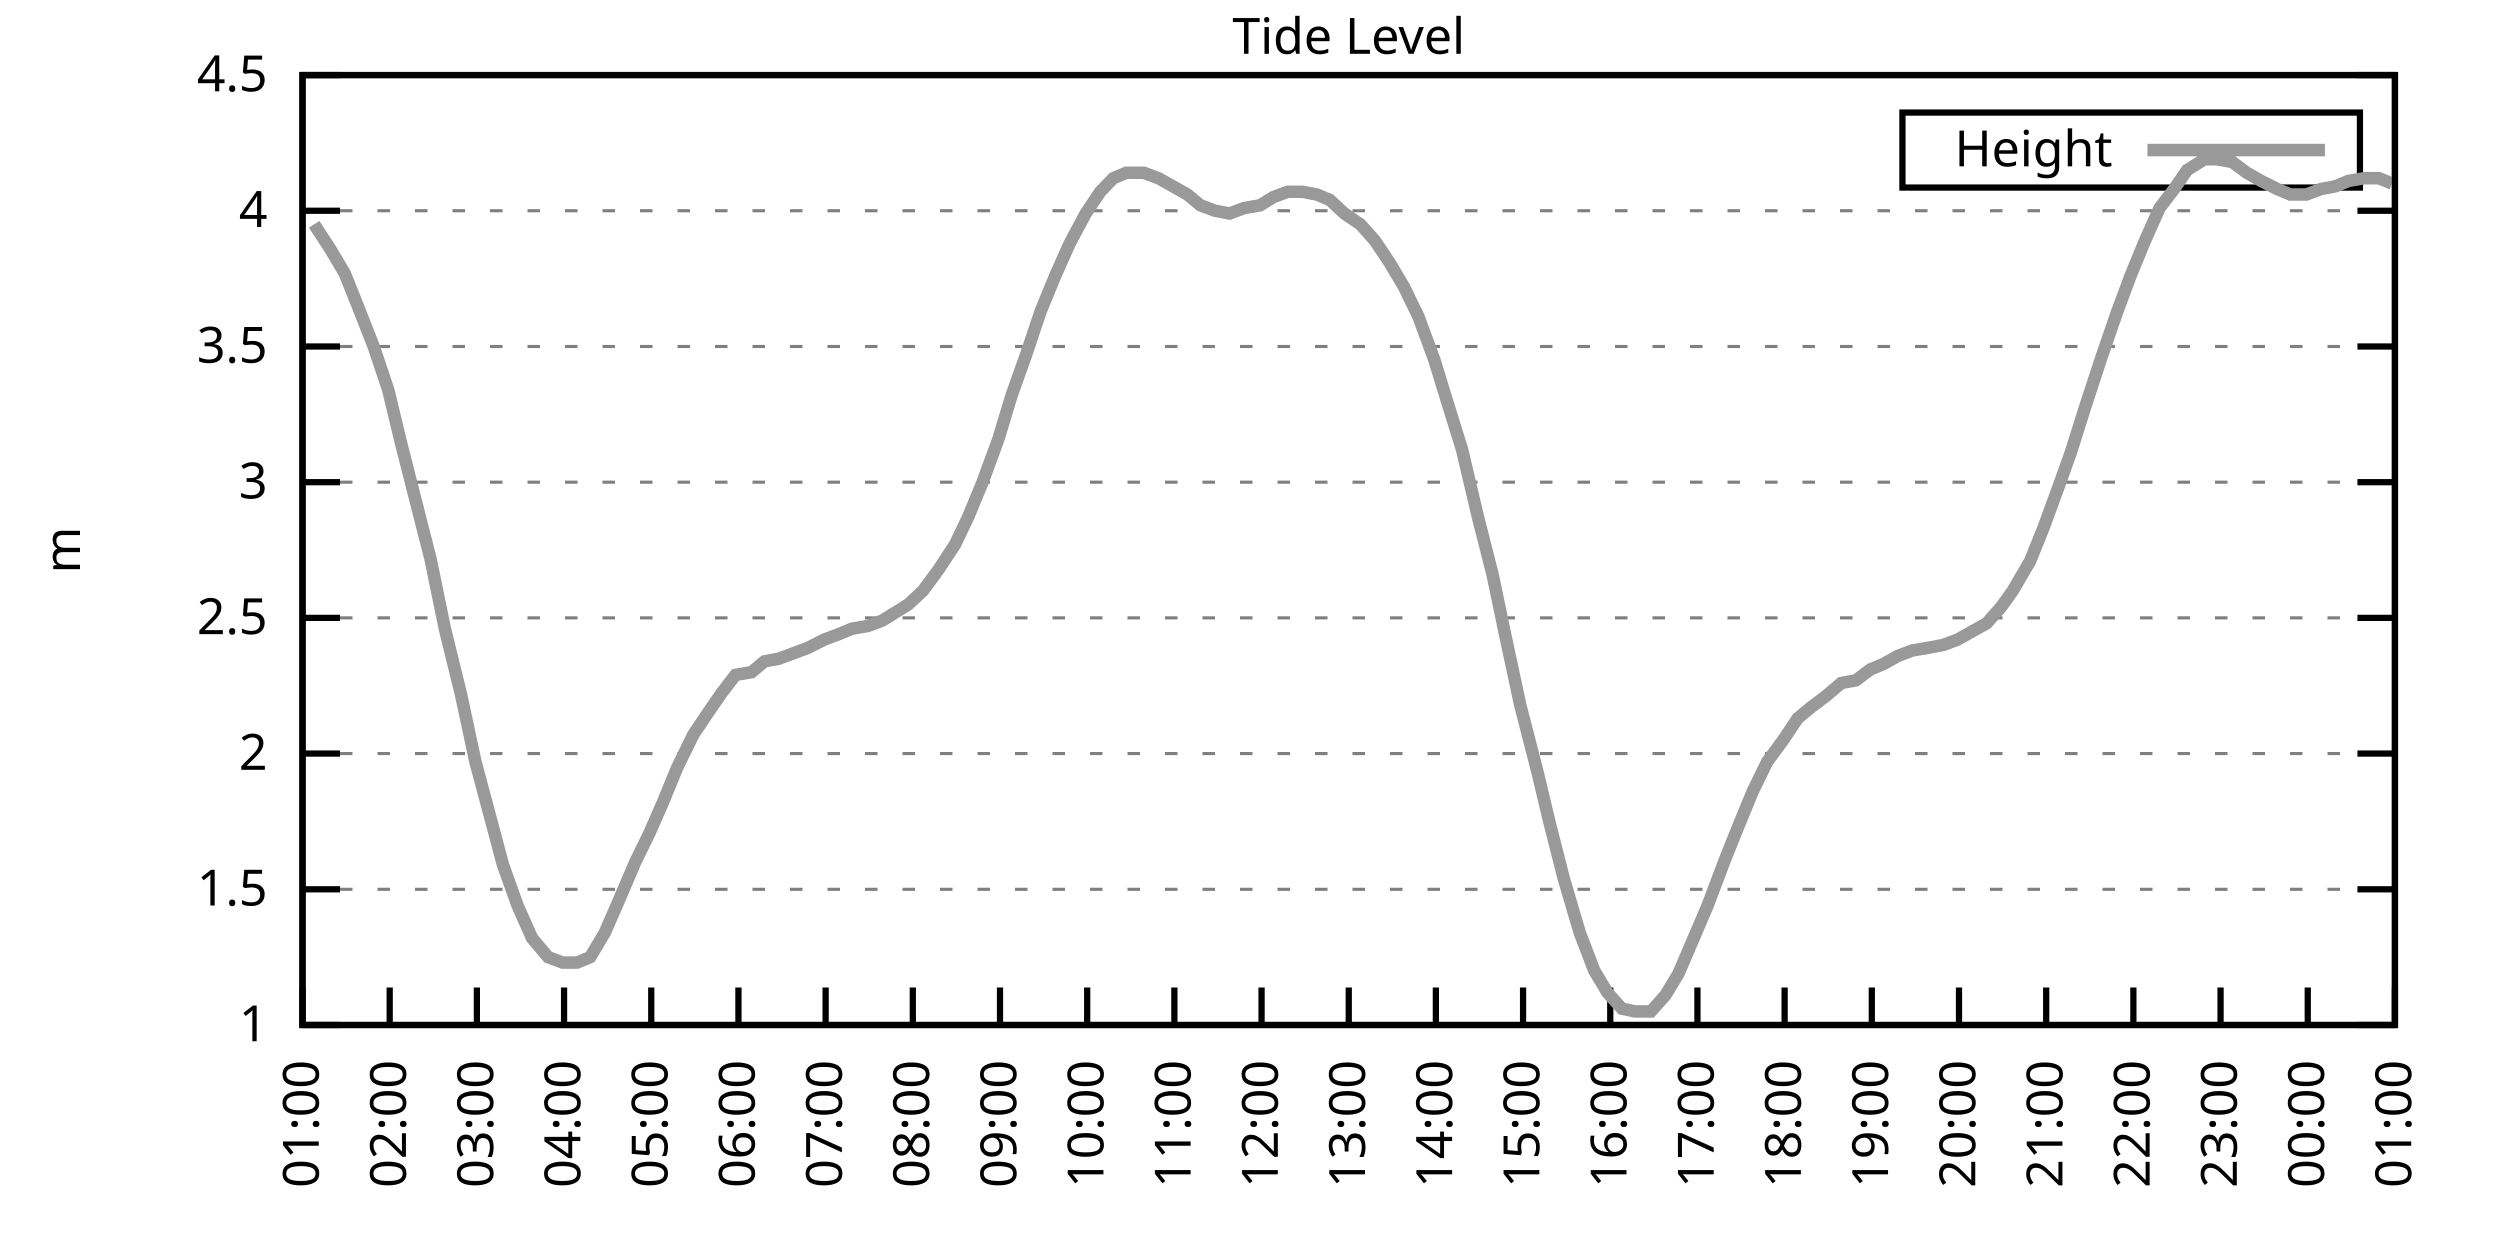
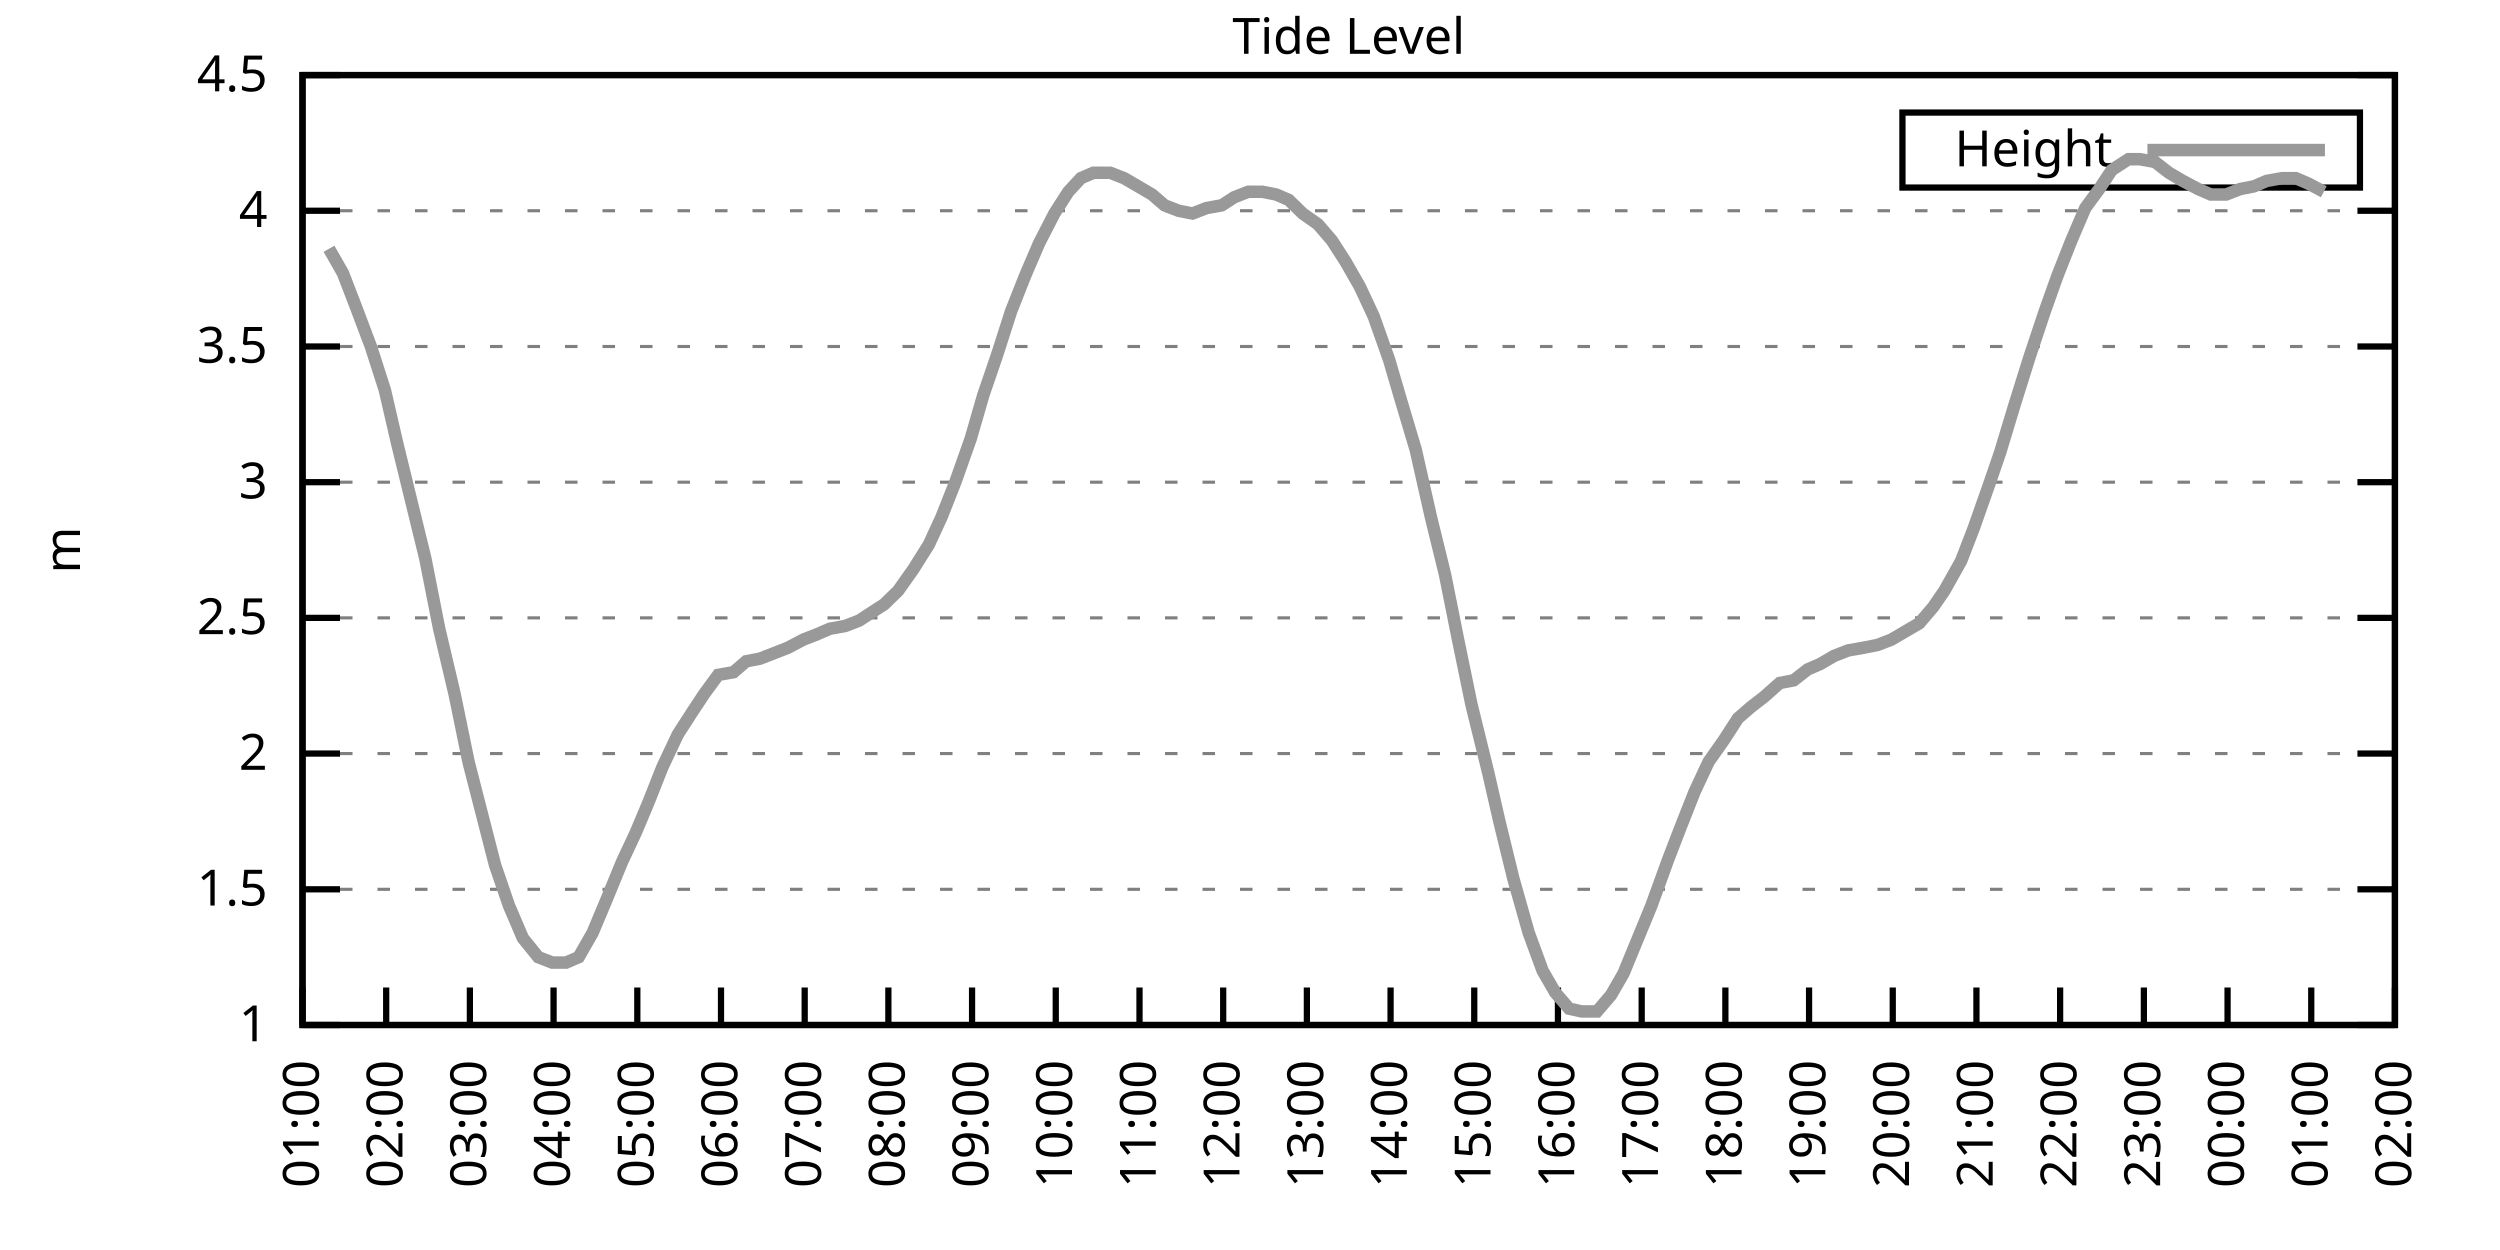
<svg xmlns="http://www.w3.org/2000/svg" xmlns:xlink="http://www.w3.org/1999/xlink" width="400" height="200" viewBox="0 0 400 200">
  <g id="gnuplot_canvas">
    <rect x="0" y="0" width="400" height="200" fill="none" />
    <defs>
      <circle id="gpDot" r="0.5" stroke-width="0.5" stroke="currentColor" />
      <path id="gpPt0" stroke-width="0.333" stroke="currentColor" d="M-1,0 h2 M0,-1 v2" />
      <path id="gpPt1" stroke-width="0.333" stroke="currentColor" d="M-1,-1 L1,1 M1,-1 L-1,1" />
      <path id="gpPt2" stroke-width="0.333" stroke="currentColor" d="M-1,0 L1,0 M0,-1 L0,1 M-1,-1 L1,1 M-1,1 L1,-1" />
      <rect id="gpPt3" stroke-width="0.333" stroke="currentColor" x="-1" y="-1" width="2" height="2" />
      <rect id="gpPt4" stroke-width="0.333" stroke="currentColor" fill="currentColor" x="-1" y="-1" width="2" height="2" />
      <circle id="gpPt5" stroke-width="0.333" stroke="currentColor" cx="0" cy="0" r="1" />
      <use xlink:href="#gpPt5" id="gpPt6" fill="currentColor" stroke="none" />
      <path id="gpPt7" stroke-width="0.333" stroke="currentColor" d="M0,-1.33 L-1.33,0.67 L1.33,0.67 z" />
      <use xlink:href="#gpPt7" id="gpPt8" fill="currentColor" stroke="none" />
      <use xlink:href="#gpPt7" id="gpPt9" stroke="currentColor" transform="rotate(180)" />
      <use xlink:href="#gpPt9" id="gpPt10" fill="currentColor" stroke="none" />
      <use xlink:href="#gpPt3" id="gpPt11" stroke="currentColor" transform="rotate(45)" />
      <use xlink:href="#gpPt11" id="gpPt12" fill="currentColor" stroke="none" />
      <path id="gpPt13" stroke-width="0.333" stroke="currentColor" d="M0,1.330 L1.265,0.411 L0.782,-1.067 L-0.782,-1.076 L-1.265,0.411 z" />
      <use xlink:href="#gpPt13" id="gpPt14" fill="currentColor" stroke="none" />
      <filter id="textbox" filterUnits="objectBoundingBox" x="0" y="0" height="1" width="1">
        <feFlood flood-color="white" flood-opacity="1" result="bgnd" />
        <feComposite in="SourceGraphic" in2="bgnd" operator="atop" />
      </filter>
      <filter id="greybox" filterUnits="objectBoundingBox" x="0" y="0" height="1" width="1">
        <feFlood flood-color="lightgrey" flood-opacity="1" result="grey" />
        <feComposite in="SourceGraphic" in2="grey" operator="atop" />
      </filter>
    </defs>
    <g fill="none" color="white" stroke="currentColor" stroke-width="1.00" stroke-linecap="butt" stroke-linejoin="miter">
</g>
    <g fill="none" color="black" stroke="currentColor" stroke-width="1.00" stroke-linecap="butt" stroke-linejoin="miter">
      <g stroke="none" shape-rendering="crispEdges">
        <polygon fill="rgb(255, 255, 255)" points="48.40,164.00 383.18,164.00 383.18,12.02 48.40,12.02 " />
      </g>
    </g>
    <g fill="none" color="black" stroke="currentColor" stroke-width="1.00" stroke-linecap="butt" stroke-linejoin="miter">
</g>
    <g fill="none" color="black" stroke="black" stroke-width="0.50" stroke-linecap="butt" stroke-linejoin="miter">
</g>
    <g fill="none" color="gray" stroke="currentColor" stroke-width="0.50" stroke-linecap="butt" stroke-linejoin="miter">
      <path stroke="gray" stroke-dasharray="2,4" class="gridline" d="M48.40,164.00 L383.19,164.00  " />
    </g>
    <g fill="none" color="gray" stroke="gray" stroke-width="1.00" stroke-linecap="butt" stroke-linejoin="miter">
</g>
    <g fill="none" color="black" stroke="currentColor" stroke-width="1.00" stroke-linecap="butt" stroke-linejoin="miter">
      <path stroke="black" d="M48.40,164.00 L54.40,164.00 M383.19,164.00 L377.19,164.00  " />
      <g transform="translate(42.80,166.60)" stroke="none" fill="black" font-family="Sans" font-size="8.00" text-anchor="end">
        <text>
          <tspan font-family="Sans"> 1</tspan>
        </text>
      </g>
    </g>
    <g fill="none" color="black" stroke="currentColor" stroke-width="1.00" stroke-linecap="butt" stroke-linejoin="miter">
</g>
    <g fill="none" color="black" stroke="black" stroke-width="0.50" stroke-linecap="butt" stroke-linejoin="miter">
</g>
    <g fill="none" color="gray" stroke="currentColor" stroke-width="0.50" stroke-linecap="butt" stroke-linejoin="miter">
      <path stroke="gray" stroke-dasharray="2,4" class="gridline" d="M48.40,142.29 L383.19,142.29  " />
    </g>
    <g fill="none" color="gray" stroke="gray" stroke-width="1.00" stroke-linecap="butt" stroke-linejoin="miter">
</g>
    <g fill="none" color="black" stroke="currentColor" stroke-width="1.00" stroke-linecap="butt" stroke-linejoin="miter">
      <path stroke="black" d="M48.40,142.29 L54.40,142.29 M383.19,142.29 L377.19,142.29  " />
      <g transform="translate(42.80,144.89)" stroke="none" fill="black" font-family="Sans" font-size="8.00" text-anchor="end">
        <text>
          <tspan font-family="Sans"> 1.5</tspan>
        </text>
      </g>
    </g>
    <g fill="none" color="black" stroke="currentColor" stroke-width="1.00" stroke-linecap="butt" stroke-linejoin="miter">
</g>
    <g fill="none" color="black" stroke="black" stroke-width="0.50" stroke-linecap="butt" stroke-linejoin="miter">
</g>
    <g fill="none" color="gray" stroke="currentColor" stroke-width="0.50" stroke-linecap="butt" stroke-linejoin="miter">
      <path stroke="gray" stroke-dasharray="2,4" class="gridline" d="M48.40,120.57 L383.19,120.57  " />
    </g>
    <g fill="none" color="gray" stroke="gray" stroke-width="1.00" stroke-linecap="butt" stroke-linejoin="miter">
</g>
    <g fill="none" color="black" stroke="currentColor" stroke-width="1.00" stroke-linecap="butt" stroke-linejoin="miter">
      <path stroke="black" d="M48.40,120.57 L54.40,120.57 M383.19,120.57 L377.19,120.57  " />
      <g transform="translate(42.80,123.17)" stroke="none" fill="black" font-family="Sans" font-size="8.00" text-anchor="end">
        <text>
          <tspan font-family="Sans"> 2</tspan>
        </text>
      </g>
    </g>
    <g fill="none" color="black" stroke="currentColor" stroke-width="1.00" stroke-linecap="butt" stroke-linejoin="miter">
</g>
    <g fill="none" color="black" stroke="black" stroke-width="0.50" stroke-linecap="butt" stroke-linejoin="miter">
</g>
    <g fill="none" color="gray" stroke="currentColor" stroke-width="0.50" stroke-linecap="butt" stroke-linejoin="miter">
      <path stroke="gray" stroke-dasharray="2,4" class="gridline" d="M48.40,98.86 L383.19,98.86  " />
    </g>
    <g fill="none" color="gray" stroke="gray" stroke-width="1.00" stroke-linecap="butt" stroke-linejoin="miter">
</g>
    <g fill="none" color="black" stroke="currentColor" stroke-width="1.00" stroke-linecap="butt" stroke-linejoin="miter">
      <path stroke="black" d="M48.40,98.86 L54.40,98.86 M383.19,98.86 L377.19,98.86  " />
      <g transform="translate(42.80,101.46)" stroke="none" fill="black" font-family="Sans" font-size="8.00" text-anchor="end">
        <text>
          <tspan font-family="Sans"> 2.5</tspan>
        </text>
      </g>
    </g>
    <g fill="none" color="black" stroke="currentColor" stroke-width="1.00" stroke-linecap="butt" stroke-linejoin="miter">
</g>
    <g fill="none" color="black" stroke="black" stroke-width="0.50" stroke-linecap="butt" stroke-linejoin="miter">
</g>
    <g fill="none" color="gray" stroke="currentColor" stroke-width="0.50" stroke-linecap="butt" stroke-linejoin="miter">
      <path stroke="gray" stroke-dasharray="2,4" class="gridline" d="M48.40,77.15 L383.19,77.15  " />
    </g>
    <g fill="none" color="gray" stroke="gray" stroke-width="1.00" stroke-linecap="butt" stroke-linejoin="miter">
</g>
    <g fill="none" color="black" stroke="currentColor" stroke-width="1.00" stroke-linecap="butt" stroke-linejoin="miter">
      <path stroke="black" d="M48.40,77.15 L54.40,77.15 M383.19,77.15 L377.19,77.15  " />
      <g transform="translate(42.80,79.75)" stroke="none" fill="black" font-family="Sans" font-size="8.00" text-anchor="end">
        <text>
          <tspan font-family="Sans"> 3</tspan>
        </text>
      </g>
    </g>
    <g fill="none" color="black" stroke="currentColor" stroke-width="1.00" stroke-linecap="butt" stroke-linejoin="miter">
</g>
    <g fill="none" color="black" stroke="black" stroke-width="0.50" stroke-linecap="butt" stroke-linejoin="miter">
</g>
    <g fill="none" color="gray" stroke="currentColor" stroke-width="0.50" stroke-linecap="butt" stroke-linejoin="miter">
      <path stroke="gray" stroke-dasharray="2,4" class="gridline" d="M48.40,55.44 L383.19,55.44  " />
    </g>
    <g fill="none" color="gray" stroke="gray" stroke-width="1.00" stroke-linecap="butt" stroke-linejoin="miter">
</g>
    <g fill="none" color="black" stroke="currentColor" stroke-width="1.00" stroke-linecap="butt" stroke-linejoin="miter">
      <path stroke="black" d="M48.40,55.44 L54.40,55.44 M383.19,55.44 L377.19,55.44  " />
      <g transform="translate(42.80,58.04)" stroke="none" fill="black" font-family="Sans" font-size="8.00" text-anchor="end">
        <text>
          <tspan font-family="Sans"> 3.5</tspan>
        </text>
      </g>
    </g>
    <g fill="none" color="black" stroke="currentColor" stroke-width="1.00" stroke-linecap="butt" stroke-linejoin="miter">
</g>
    <g fill="none" color="black" stroke="black" stroke-width="0.50" stroke-linecap="butt" stroke-linejoin="miter">
</g>
    <g fill="none" color="gray" stroke="currentColor" stroke-width="0.50" stroke-linecap="butt" stroke-linejoin="miter">
      <path stroke="gray" stroke-dasharray="2,4" class="gridline" d="M48.40,33.72 L383.19,33.72  " />
    </g>
    <g fill="none" color="gray" stroke="gray" stroke-width="1.00" stroke-linecap="butt" stroke-linejoin="miter">
</g>
    <g fill="none" color="black" stroke="currentColor" stroke-width="1.00" stroke-linecap="butt" stroke-linejoin="miter">
      <path stroke="black" d="M48.40,33.72 L54.40,33.72 M383.19,33.72 L377.19,33.72  " />
      <g transform="translate(42.80,36.32)" stroke="none" fill="black" font-family="Sans" font-size="8.00" text-anchor="end">
        <text>
          <tspan font-family="Sans"> 4</tspan>
        </text>
      </g>
    </g>
    <g fill="none" color="black" stroke="currentColor" stroke-width="1.00" stroke-linecap="butt" stroke-linejoin="miter">
</g>
    <g fill="none" color="black" stroke="black" stroke-width="0.50" stroke-linecap="butt" stroke-linejoin="miter">
</g>
    <g fill="none" color="gray" stroke="currentColor" stroke-width="0.50" stroke-linecap="butt" stroke-linejoin="miter">
      <path stroke="gray" stroke-dasharray="2,4" class="gridline" d="M48.40,12.01 L383.19,12.01  " />
    </g>
    <g fill="none" color="gray" stroke="gray" stroke-width="1.00" stroke-linecap="butt" stroke-linejoin="miter">
</g>
    <g fill="none" color="black" stroke="currentColor" stroke-width="1.00" stroke-linecap="butt" stroke-linejoin="miter">
      <path stroke="black" d="M48.40,12.01 L54.40,12.01 M383.19,12.01 L377.19,12.01  " />
      <g transform="translate(42.80,14.61)" stroke="none" fill="black" font-family="Sans" font-size="8.00" text-anchor="end">
        <text>
          <tspan font-family="Sans"> 4.5</tspan>
        </text>
      </g>
    </g>
    <g fill="none" color="black" stroke="currentColor" stroke-width="1.00" stroke-linecap="butt" stroke-linejoin="miter">
      <path stroke="black" d="M48.40,164.00 L48.40,158.00  " />
      <g transform="translate(51.00,169.60) rotate(270.00)" stroke="none" fill="black" font-family="Sans" font-size="8.00" text-anchor="end">
        <text>
          <tspan font-family="Sans">01:00</tspan>
        </text>
      </g>
    </g>
    <g fill="none" color="black" stroke="currentColor" stroke-width="1.00" stroke-linecap="butt" stroke-linejoin="miter">
-       <path stroke="black" d="M62.35,164.00 L62.35,158.00  " />
-       <g transform="translate(64.95,169.60) rotate(270.00)" stroke="none" fill="black" font-family="Sans" font-size="8.00" text-anchor="end">
+       <path stroke="black" d="M61.79,164.00 L61.79,158.00  " />
+       <g transform="translate(64.39,169.60) rotate(270.00)" stroke="none" fill="black" font-family="Sans" font-size="8.00" text-anchor="end">
        <text>
          <tspan font-family="Sans">02:00</tspan>
        </text>
      </g>
    </g>
    <g fill="none" color="black" stroke="currentColor" stroke-width="1.00" stroke-linecap="butt" stroke-linejoin="miter">
-       <path stroke="black" d="M76.30,164.00 L76.30,158.00  " />
-       <g transform="translate(78.90,169.60) rotate(270.00)" stroke="none" fill="black" font-family="Sans" font-size="8.00" text-anchor="end">
+       <path stroke="black" d="M75.18,164.00 L75.18,158.00  " />
+       <g transform="translate(77.78,169.60) rotate(270.00)" stroke="none" fill="black" font-family="Sans" font-size="8.00" text-anchor="end">
        <text>
          <tspan font-family="Sans">03:00</tspan>
        </text>
      </g>
    </g>
    <g fill="none" color="black" stroke="currentColor" stroke-width="1.00" stroke-linecap="butt" stroke-linejoin="miter">
-       <path stroke="black" d="M90.25,164.00 L90.25,158.00  " />
-       <g transform="translate(92.85,169.60) rotate(270.00)" stroke="none" fill="black" font-family="Sans" font-size="8.00" text-anchor="end">
+       <path stroke="black" d="M88.57,164.00 L88.57,158.00  " />
+       <g transform="translate(91.17,169.60) rotate(270.00)" stroke="none" fill="black" font-family="Sans" font-size="8.00" text-anchor="end">
        <text>
          <tspan font-family="Sans">04:00</tspan>
        </text>
      </g>
    </g>
    <g fill="none" color="black" stroke="currentColor" stroke-width="1.00" stroke-linecap="butt" stroke-linejoin="miter">
-       <path stroke="black" d="M104.20,164.00 L104.20,158.00  " />
-       <g transform="translate(106.80,169.60) rotate(270.00)" stroke="none" fill="black" font-family="Sans" font-size="8.00" text-anchor="end">
+       <path stroke="black" d="M101.97,164.00 L101.97,158.00  " />
+       <g transform="translate(104.57,169.60) rotate(270.00)" stroke="none" fill="black" font-family="Sans" font-size="8.00" text-anchor="end">
        <text>
          <tspan font-family="Sans">05:00</tspan>
        </text>
      </g>
    </g>
    <g fill="none" color="black" stroke="currentColor" stroke-width="1.00" stroke-linecap="butt" stroke-linejoin="miter">
-       <path stroke="black" d="M118.15,164.00 L118.15,158.00  " />
-       <g transform="translate(120.75,169.60) rotate(270.00)" stroke="none" fill="black" font-family="Sans" font-size="8.00" text-anchor="end">
+       <path stroke="black" d="M115.36,164.00 L115.36,158.00  " />
+       <g transform="translate(117.96,169.60) rotate(270.00)" stroke="none" fill="black" font-family="Sans" font-size="8.00" text-anchor="end">
        <text>
          <tspan font-family="Sans">06:00</tspan>
        </text>
      </g>
    </g>
    <g fill="none" color="black" stroke="currentColor" stroke-width="1.00" stroke-linecap="butt" stroke-linejoin="miter">
-       <path stroke="black" d="M132.10,164.00 L132.10,158.00  " />
-       <g transform="translate(134.70,169.60) rotate(270.00)" stroke="none" fill="black" font-family="Sans" font-size="8.00" text-anchor="end">
+       <path stroke="black" d="M128.75,164.00 L128.75,158.00  " />
+       <g transform="translate(131.35,169.60) rotate(270.00)" stroke="none" fill="black" font-family="Sans" font-size="8.00" text-anchor="end">
        <text>
          <tspan font-family="Sans">07:00</tspan>
        </text>
      </g>
    </g>
    <g fill="none" color="black" stroke="currentColor" stroke-width="1.00" stroke-linecap="butt" stroke-linejoin="miter">
-       <path stroke="black" d="M146.05,164.00 L146.05,158.00  " />
-       <g transform="translate(148.65,169.60) rotate(270.00)" stroke="none" fill="black" font-family="Sans" font-size="8.00" text-anchor="end">
+       <path stroke="black" d="M142.14,164.00 L142.14,158.00  " />
+       <g transform="translate(144.74,169.60) rotate(270.00)" stroke="none" fill="black" font-family="Sans" font-size="8.00" text-anchor="end">
        <text>
          <tspan font-family="Sans">08:00</tspan>
        </text>
      </g>
    </g>
    <g fill="none" color="black" stroke="currentColor" stroke-width="1.00" stroke-linecap="butt" stroke-linejoin="miter">
-       <path stroke="black" d="M160.00,164.00 L160.00,158.00  " />
-       <g transform="translate(162.60,169.60) rotate(270.00)" stroke="none" fill="black" font-family="Sans" font-size="8.00" text-anchor="end">
+       <path stroke="black" d="M155.53,164.00 L155.53,158.00  " />
+       <g transform="translate(158.13,169.60) rotate(270.00)" stroke="none" fill="black" font-family="Sans" font-size="8.00" text-anchor="end">
        <text>
          <tspan font-family="Sans">09:00</tspan>
        </text>
      </g>
    </g>
    <g fill="none" color="black" stroke="currentColor" stroke-width="1.00" stroke-linecap="butt" stroke-linejoin="miter">
-       <path stroke="black" d="M173.95,164.00 L173.95,158.00  " />
-       <g transform="translate(176.55,169.60) rotate(270.00)" stroke="none" fill="black" font-family="Sans" font-size="8.00" text-anchor="end">
+       <path stroke="black" d="M168.92,164.00 L168.92,158.00  " />
+       <g transform="translate(171.52,169.60) rotate(270.00)" stroke="none" fill="black" font-family="Sans" font-size="8.00" text-anchor="end">
        <text>
          <tspan font-family="Sans">10:00</tspan>
        </text>
      </g>
    </g>
    <g fill="none" color="black" stroke="currentColor" stroke-width="1.00" stroke-linecap="butt" stroke-linejoin="miter">
-       <path stroke="black" d="M187.90,164.00 L187.90,158.00  " />
-       <g transform="translate(190.50,169.60) rotate(270.00)" stroke="none" fill="black" font-family="Sans" font-size="8.00" text-anchor="end">
+       <path stroke="black" d="M182.32,164.00 L182.32,158.00  " />
+       <g transform="translate(184.92,169.60) rotate(270.00)" stroke="none" fill="black" font-family="Sans" font-size="8.00" text-anchor="end">
        <text>
          <tspan font-family="Sans">11:00</tspan>
        </text>
      </g>
    </g>
    <g fill="none" color="black" stroke="currentColor" stroke-width="1.00" stroke-linecap="butt" stroke-linejoin="miter">
-       <path stroke="black" d="M201.85,164.00 L201.85,158.00  " />
-       <g transform="translate(204.45,169.60) rotate(270.00)" stroke="none" fill="black" font-family="Sans" font-size="8.00" text-anchor="end">
+       <path stroke="black" d="M195.71,164.00 L195.71,158.00  " />
+       <g transform="translate(198.31,169.60) rotate(270.00)" stroke="none" fill="black" font-family="Sans" font-size="8.00" text-anchor="end">
        <text>
          <tspan font-family="Sans">12:00</tspan>
        </text>
      </g>
    </g>
    <g fill="none" color="black" stroke="currentColor" stroke-width="1.00" stroke-linecap="butt" stroke-linejoin="miter">
-       <path stroke="black" d="M215.80,164.00 L215.80,158.00  " />
-       <g transform="translate(218.40,169.60) rotate(270.00)" stroke="none" fill="black" font-family="Sans" font-size="8.00" text-anchor="end">
+       <path stroke="black" d="M209.10,164.00 L209.10,158.00  " />
+       <g transform="translate(211.70,169.60) rotate(270.00)" stroke="none" fill="black" font-family="Sans" font-size="8.00" text-anchor="end">
        <text>
          <tspan font-family="Sans">13:00</tspan>
        </text>
      </g>
    </g>
    <g fill="none" color="black" stroke="currentColor" stroke-width="1.00" stroke-linecap="butt" stroke-linejoin="miter">
-       <path stroke="black" d="M229.74,164.00 L229.74,158.00  " />
-       <g transform="translate(232.34,169.60) rotate(270.00)" stroke="none" fill="black" font-family="Sans" font-size="8.00" text-anchor="end">
+       <path stroke="black" d="M222.49,164.00 L222.49,158.00  " />
+       <g transform="translate(225.09,169.60) rotate(270.00)" stroke="none" fill="black" font-family="Sans" font-size="8.00" text-anchor="end">
        <text>
          <tspan font-family="Sans">14:00</tspan>
        </text>
      </g>
    </g>
    <g fill="none" color="black" stroke="currentColor" stroke-width="1.00" stroke-linecap="butt" stroke-linejoin="miter">
-       <path stroke="black" d="M243.69,164.00 L243.69,158.00  " />
-       <g transform="translate(246.29,169.60) rotate(270.00)" stroke="none" fill="black" font-family="Sans" font-size="8.00" text-anchor="end">
+       <path stroke="black" d="M235.88,164.00 L235.88,158.00  " />
+       <g transform="translate(238.48,169.60) rotate(270.00)" stroke="none" fill="black" font-family="Sans" font-size="8.00" text-anchor="end">
        <text>
          <tspan font-family="Sans">15:00</tspan>
        </text>
      </g>
    </g>
    <g fill="none" color="black" stroke="currentColor" stroke-width="1.00" stroke-linecap="butt" stroke-linejoin="miter">
-       <path stroke="black" d="M257.64,164.00 L257.64,158.00  " />
-       <g transform="translate(260.24,169.60) rotate(270.00)" stroke="none" fill="black" font-family="Sans" font-size="8.00" text-anchor="end">
+       <path stroke="black" d="M249.27,164.00 L249.27,158.00  " />
+       <g transform="translate(251.87,169.60) rotate(270.00)" stroke="none" fill="black" font-family="Sans" font-size="8.00" text-anchor="end">
        <text>
          <tspan font-family="Sans">16:00</tspan>
        </text>
      </g>
    </g>
    <g fill="none" color="black" stroke="currentColor" stroke-width="1.00" stroke-linecap="butt" stroke-linejoin="miter">
-       <path stroke="black" d="M271.59,164.00 L271.59,158.00  " />
-       <g transform="translate(274.19,169.60) rotate(270.00)" stroke="none" fill="black" font-family="Sans" font-size="8.00" text-anchor="end">
+       <path stroke="black" d="M262.67,164.00 L262.67,158.00  " />
+       <g transform="translate(265.27,169.60) rotate(270.00)" stroke="none" fill="black" font-family="Sans" font-size="8.00" text-anchor="end">
        <text>
          <tspan font-family="Sans">17:00</tspan>
        </text>
      </g>
    </g>
    <g fill="none" color="black" stroke="currentColor" stroke-width="1.00" stroke-linecap="butt" stroke-linejoin="miter">
-       <path stroke="black" d="M285.54,164.00 L285.54,158.00  " />
-       <g transform="translate(288.14,169.60) rotate(270.00)" stroke="none" fill="black" font-family="Sans" font-size="8.00" text-anchor="end">
+       <path stroke="black" d="M276.06,164.00 L276.06,158.00  " />
+       <g transform="translate(278.66,169.60) rotate(270.00)" stroke="none" fill="black" font-family="Sans" font-size="8.00" text-anchor="end">
        <text>
          <tspan font-family="Sans">18:00</tspan>
        </text>
      </g>
    </g>
    <g fill="none" color="black" stroke="currentColor" stroke-width="1.00" stroke-linecap="butt" stroke-linejoin="miter">
-       <path stroke="black" d="M299.49,164.00 L299.49,158.00  " />
-       <g transform="translate(302.09,169.60) rotate(270.00)" stroke="none" fill="black" font-family="Sans" font-size="8.00" text-anchor="end">
+       <path stroke="black" d="M289.45,164.00 L289.45,158.00  " />
+       <g transform="translate(292.05,169.60) rotate(270.00)" stroke="none" fill="black" font-family="Sans" font-size="8.00" text-anchor="end">
        <text>
          <tspan font-family="Sans">19:00</tspan>
        </text>
      </g>
    </g>
    <g fill="none" color="black" stroke="currentColor" stroke-width="1.00" stroke-linecap="butt" stroke-linejoin="miter">
-       <path stroke="black" d="M313.44,164.00 L313.44,158.00  " />
-       <g transform="translate(316.04,169.60) rotate(270.00)" stroke="none" fill="black" font-family="Sans" font-size="8.00" text-anchor="end">
+       <path stroke="black" d="M302.84,164.00 L302.84,158.00  " />
+       <g transform="translate(305.44,169.60) rotate(270.00)" stroke="none" fill="black" font-family="Sans" font-size="8.00" text-anchor="end">
        <text>
          <tspan font-family="Sans">20:00</tspan>
        </text>
      </g>
    </g>
    <g fill="none" color="black" stroke="currentColor" stroke-width="1.00" stroke-linecap="butt" stroke-linejoin="miter">
-       <path stroke="black" d="M327.39,164.00 L327.39,158.00  " />
-       <g transform="translate(329.99,169.60) rotate(270.00)" stroke="none" fill="black" font-family="Sans" font-size="8.00" text-anchor="end">
+       <path stroke="black" d="M316.23,164.00 L316.23,158.00  " />
+       <g transform="translate(318.83,169.60) rotate(270.00)" stroke="none" fill="black" font-family="Sans" font-size="8.00" text-anchor="end">
        <text>
          <tspan font-family="Sans">21:00</tspan>
        </text>
      </g>
    </g>
    <g fill="none" color="black" stroke="currentColor" stroke-width="1.00" stroke-linecap="butt" stroke-linejoin="miter">
-       <path stroke="black" d="M341.34,164.00 L341.34,158.00  " />
-       <g transform="translate(343.94,169.60) rotate(270.00)" stroke="none" fill="black" font-family="Sans" font-size="8.00" text-anchor="end">
+       <path stroke="black" d="M329.62,164.00 L329.62,158.00  " />
+       <g transform="translate(332.22,169.60) rotate(270.00)" stroke="none" fill="black" font-family="Sans" font-size="8.00" text-anchor="end">
        <text>
          <tspan font-family="Sans">22:00</tspan>
        </text>
      </g>
    </g>
    <g fill="none" color="black" stroke="currentColor" stroke-width="1.00" stroke-linecap="butt" stroke-linejoin="miter">
-       <path stroke="black" d="M355.29,164.00 L355.29,158.00  " />
-       <g transform="translate(357.89,169.60) rotate(270.00)" stroke="none" fill="black" font-family="Sans" font-size="8.00" text-anchor="end">
+       <path stroke="black" d="M343.02,164.00 L343.02,158.00  " />
+       <g transform="translate(345.62,169.60) rotate(270.00)" stroke="none" fill="black" font-family="Sans" font-size="8.00" text-anchor="end">
        <text>
          <tspan font-family="Sans">23:00</tspan>
        </text>
      </g>
    </g>
    <g fill="none" color="black" stroke="currentColor" stroke-width="1.00" stroke-linecap="butt" stroke-linejoin="miter">
-       <path stroke="black" d="M369.24,164.00 L369.24,158.00  " />
-       <g transform="translate(371.84,169.60) rotate(270.00)" stroke="none" fill="black" font-family="Sans" font-size="8.00" text-anchor="end">
+       <path stroke="black" d="M356.41,164.00 L356.41,158.00  " />
+       <g transform="translate(359.01,169.60) rotate(270.00)" stroke="none" fill="black" font-family="Sans" font-size="8.00" text-anchor="end">
        <text>
          <tspan font-family="Sans">00:00</tspan>
+         </text>
+       </g>
+     </g>
+     <g fill="none" color="black" stroke="currentColor" stroke-width="1.00" stroke-linecap="butt" stroke-linejoin="miter">
+       <path stroke="black" d="M369.80,164.00 L369.80,158.00  " />
+       <g transform="translate(372.40,169.60) rotate(270.00)" stroke="none" fill="black" font-family="Sans" font-size="8.00" text-anchor="end">
+         <text>
+           <tspan font-family="Sans">01:00</tspan>
        </text>
      </g>
    </g>
    <g fill="none" color="black" stroke="currentColor" stroke-width="1.00" stroke-linecap="butt" stroke-linejoin="miter">
      <path stroke="black" d="M383.19,164.00 L383.19,158.00  " />
      <g transform="translate(385.79,169.60) rotate(270.00)" stroke="none" fill="black" font-family="Sans" font-size="8.00" text-anchor="end">
        <text>
-           <tspan font-family="Sans">01:00</tspan>
+           <tspan font-family="Sans">02:00</tspan>
        </text>
      </g>
    </g>
    <g fill="none" color="black" stroke="currentColor" stroke-width="1.00" stroke-linecap="butt" stroke-linejoin="miter">
</g>
    <g fill="none" color="black" stroke="currentColor" stroke-width="1.00" stroke-linecap="butt" stroke-linejoin="miter">
      <path stroke="black" d="M48.40,12.01 L48.40,164.00 L383.19,164.00 L383.19,12.01 L48.40,12.01 Z  " />
    </g>
    <g fill="none" color="black" stroke="currentColor" stroke-width="1.00" stroke-linecap="butt" stroke-linejoin="miter">
</g>
    <g fill="none" color="black" stroke="currentColor" stroke-width="1.00" stroke-linecap="butt" stroke-linejoin="miter">
      <path stroke="black" d="M304.39,30.01 L304.39,18.01 L377.59,18.01 L377.59,30.01 L304.39,30.01 Z  " />
    </g>
    <g id="Tide_level_plot_1">
      <g fill="none" color="white" stroke="black" stroke-width="2.00" stroke-linecap="butt" stroke-linejoin="miter">
</g>
      <g fill="none" color="black" stroke="currentColor" stroke-width="2.00" stroke-linecap="butt" stroke-linejoin="miter">
        <g transform="translate(337.99,26.61)" stroke="none" fill="black" font-family="Sans" font-size="8.00" text-anchor="end">
          <text>
            <tspan font-family="Sans">Height</tspan>
          </text>
        </g>
      </g>
      <g fill="none" color="black" stroke="currentColor" stroke-width="2.00" stroke-linecap="butt" stroke-linejoin="miter">
-         <path stroke="rgb(153, 153, 153)" d="M343.59,24.01 L371.99,24.01 M50.26,35.89 L52.82,39.80 L55.14,43.71 L57.23,48.92 L59.79,55.44 L62.12,62.38   L64.21,71.07 L66.53,80.19 L68.86,89.31 L71.18,100.60 L73.74,111.02 L76.07,121.88 L78.39,130.56 L80.48,138.38   L82.81,144.89 L85.13,150.10 L87.69,153.14 L90.02,154.01 L92.34,154.01 L94.43,153.14 L96.76,149.24 L98.85,144.46   L101.64,137.94 L103.97,133.17 L106.06,128.39 L108.38,122.75 L110.94,117.53 L113.27,114.06 L115.36,111.02 L117.68,107.98   L120.24,107.55 L122.33,105.81 L124.66,105.38 L126.98,104.51 L129.31,103.64 L131.87,102.34 L134.19,101.47 L136.28,100.60   L138.84,100.16 L141.16,99.30 L143.26,97.99 L145.35,96.69 L147.67,94.52 L150.23,91.04 L152.79,87.14 L154.88,82.79   L157.21,77.15 L159.76,70.20 L161.86,63.25 L164.18,56.74 L166.51,49.79 L168.83,44.15 L171.16,38.93 L173.71,34.16   L176.04,30.68 L178.13,28.51 L180.22,27.64 L183.01,27.64 L185.34,28.51 L187.66,29.81 L189.99,31.12 L192.08,32.85   L194.41,33.72 L196.73,34.16 L199.06,33.29 L201.61,32.85 L203.71,31.55 L206.03,30.68 L208.36,30.68 L210.68,31.12   L212.77,31.99 L215.10,34.16 L217.65,35.89 L219.98,38.50 L222.30,41.97 L224.63,45.88 L226.95,50.66 L229.51,57.61   L231.37,63.69 L233.93,71.94 L236.49,82.79 L238.81,91.91 L240.90,101.90 L243.23,112.76 L246.02,123.61 L247.88,131.43   L250.20,140.55 L252.76,149.24 L255.09,155.31 L257.18,158.79 L259.50,161.39 L261.60,161.83 L264.15,161.83 L266.48,159.22   L268.57,155.75 L271.36,149.24 L273.22,144.89 L276.01,137.51 L278.10,132.30 L280.43,126.65 L282.75,121.88 L285.31,118.40   L287.64,114.93 L289.73,113.19 L292.05,111.45 L294.61,109.28 L296.94,108.85 L299.26,107.11 L301.35,106.24 L303.68,104.94   L306.00,104.07 L308.56,103.64 L310.88,103.20 L313.21,102.34 L315.53,101.03 L317.86,99.73 L320.18,97.12 L322.04,94.52   L324.83,89.74 L326.93,84.53 L329.48,77.58 L331.34,72.37 L333.67,64.99 L336.23,57.17 L338.78,49.79 L340.88,44.15   L343.20,38.50 L345.53,33.29 L347.85,30.25 L349.94,27.21 L352.73,25.47 L354.59,25.47 L357.15,25.91 L359.48,27.64   L361.80,28.95 L364.36,30.25 L366.45,31.12 L369.01,31.12 L371.33,30.25 L373.66,29.81 L375.75,28.95 L378.31,28.51   L380.63,28.51 L382.73,29.38  " />
+         <path stroke="rgb(153, 153, 153)" d="M343.59,24.01 L371.99,24.01 M52.64,39.80 L54.87,43.71 L56.88,48.92 L59.34,55.44 L61.57,62.38 L63.58,71.07   L65.81,80.19 L68.04,89.31 L70.27,100.60 L72.73,111.02 L74.96,121.88 L77.19,130.56 L79.20,138.38 L81.43,144.89   L83.66,150.10 L86.12,153.14 L88.35,154.01 L90.58,154.01 L92.59,153.14 L94.82,149.24 L96.83,144.46 L99.51,137.94   L101.74,133.17 L103.75,128.39 L105.98,122.75 L108.44,117.53 L110.67,114.06 L112.68,111.02 L114.91,107.98 L117.37,107.55   L119.38,105.81 L121.61,105.38 L123.84,104.51 L126.07,103.64 L128.53,102.34 L130.76,101.47 L132.77,100.60 L135.22,100.16   L137.45,99.30 L139.46,97.99 L141.47,96.69 L143.70,94.52 L146.16,91.04 L148.61,87.14 L150.62,82.79 L152.85,77.15   L155.31,70.20 L157.32,63.25 L159.55,56.74 L161.78,49.79 L164.01,44.15 L166.25,38.93 L168.70,34.16 L170.93,30.68   L172.94,28.51 L174.95,27.64 L177.63,27.64 L179.86,28.51 L182.09,29.81 L184.32,31.12 L186.33,32.85 L188.57,33.72   L190.80,34.16 L193.03,33.29 L195.48,32.85 L197.49,31.55 L199.73,30.68 L201.96,30.68 L204.19,31.12 L206.20,31.99   L208.43,34.16 L210.88,35.89 L213.12,38.50 L215.35,41.97 L217.58,45.88 L219.81,50.66 L222.27,57.61 L224.05,63.69   L226.51,71.94 L228.96,82.79 L231.20,91.91 L233.20,101.90 L235.44,112.76 L238.11,123.61 L239.90,131.43 L242.13,140.55   L244.59,149.24 L246.82,155.31 L248.83,158.79 L251.06,161.39 L253.07,161.83 L255.52,161.83 L257.76,159.22 L259.76,155.75   L262.44,149.24 L264.23,144.89 L266.91,137.51 L268.92,132.30 L271.15,126.65 L273.38,121.88 L275.83,118.40 L278.07,114.93   L280.07,113.19 L282.31,111.45 L284.76,109.28 L286.99,108.85 L289.23,107.11 L291.23,106.24 L293.47,104.94 L295.70,104.07   L298.15,103.64 L300.39,103.20 L302.62,102.34 L304.85,101.03 L307.08,99.73 L309.31,97.12 L311.10,94.52 L313.78,89.74   L315.79,84.53 L318.24,77.58 L320.03,72.37 L322.26,64.99 L324.71,57.17 L327.17,49.79 L329.18,44.15 L331.41,38.50   L333.64,33.29 L335.87,30.25 L337.88,27.21 L340.56,25.47 L342.35,25.47 L344.80,25.91 L347.03,27.64 L349.26,28.95   L351.72,30.25 L353.73,31.12 L356.18,31.12 L358.42,30.25 L360.65,29.81 L362.66,28.95 L365.11,28.51 L367.34,28.51   L369.35,29.38 L371.81,30.68  " />
      </g>
    </g>
    <g fill="none" color="black" stroke="currentColor" stroke-width="2.00" stroke-linecap="butt" stroke-linejoin="miter">
</g>
    <g fill="none" color="black" stroke="black" stroke-width="1.00" stroke-linecap="butt" stroke-linejoin="miter">
</g>
    <g fill="none" color="black" stroke="currentColor" stroke-width="1.00" stroke-linecap="butt" stroke-linejoin="miter">
      <path stroke="black" d="M48.40,12.01 L48.40,164.00 L383.19,164.00 L383.19,12.01 L48.40,12.01 Z  " />
      <g transform="translate(12.80,88.01) rotate(270.00)" stroke="none" fill="black" font-family="Sans" font-size="8.00" text-anchor="middle">
        <text>
          <tspan font-family="Sans">m</tspan>
        </text>
      </g>
    </g>
    <g fill="none" color="black" stroke="currentColor" stroke-width="1.00" stroke-linecap="butt" stroke-linejoin="miter">
</g>
    <g fill="none" color="black" stroke="currentColor" stroke-width="1.00" stroke-linecap="butt" stroke-linejoin="miter">
      <g transform="translate(215.79,8.61)" stroke="none" fill="black" font-family="Sans" font-size="8.00" text-anchor="middle">
        <text>
          <tspan font-family="Sans">Tide Level</tspan>
        </text>
      </g>
    </g>
    <g fill="none" color="black" stroke="currentColor" stroke-width="1.00" stroke-linecap="butt" stroke-linejoin="miter">
</g>
  </g>
</svg>
